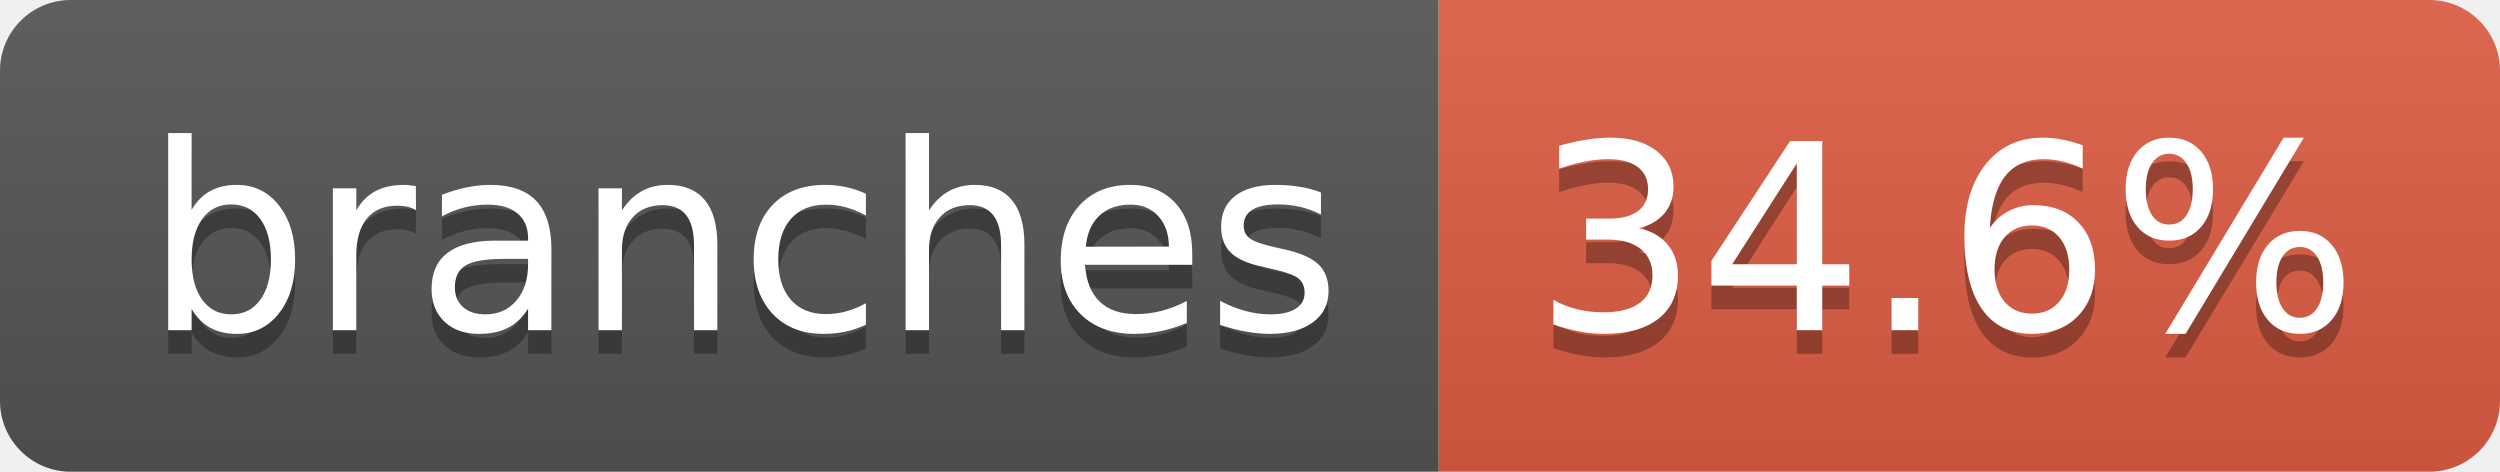
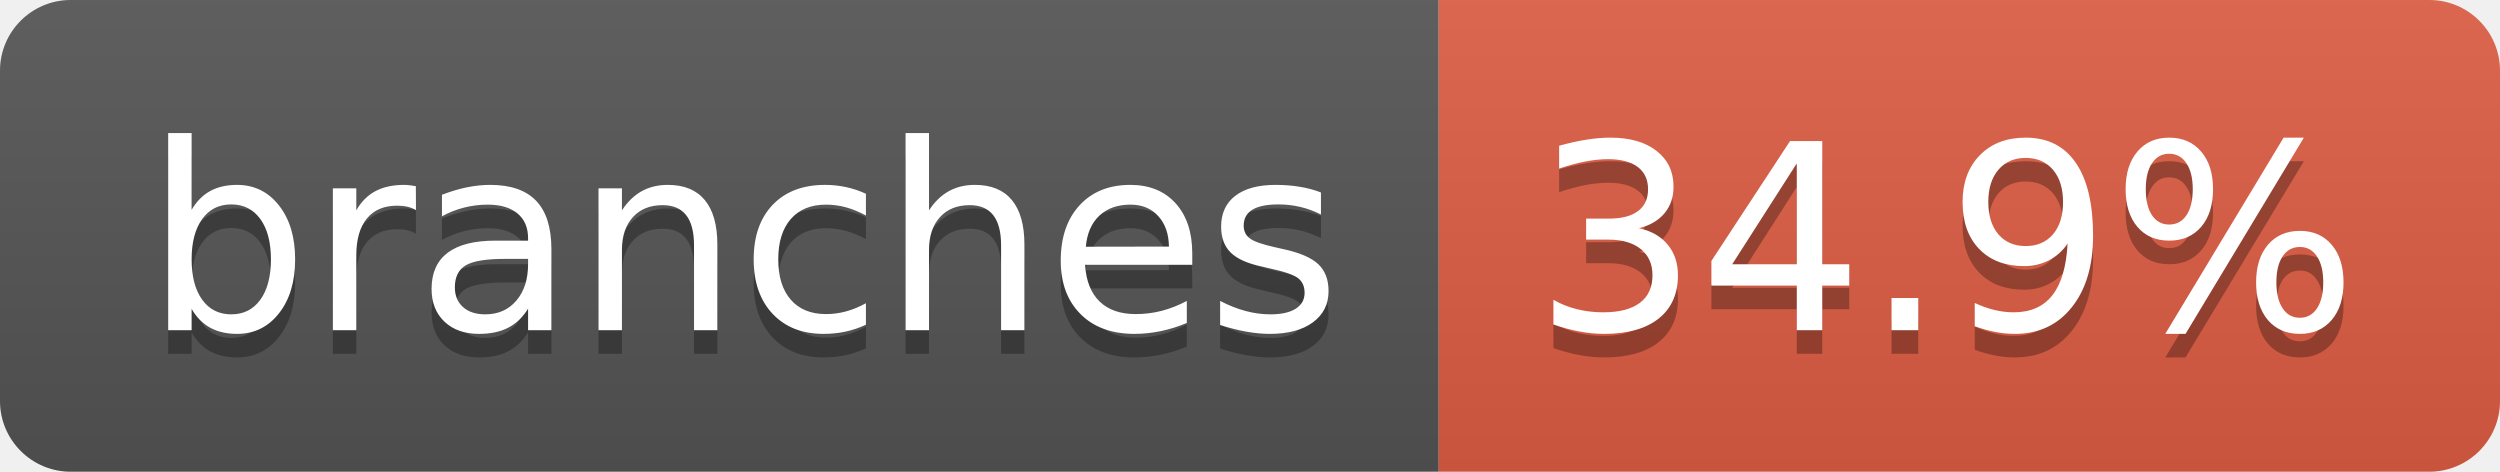
- <svg xmlns="http://www.w3.org/2000/svg" width="106" height="20" role="img" aria-label="branches: 34.6%">
+ <svg xmlns="http://www.w3.org/2000/svg" width="106" height="20" role="img" aria-label="branches: 34.9%">
  <linearGradient id="s" x2="0" y2="100%">
    <stop offset="0" stop-color="#bbb" stop-opacity=".1" />
    <stop offset="1" stop-opacity=".1" />
  </linearGradient>
  <clipPath id="r">
    <rect width="106" height="20" rx="3" fill="#fff" />
  </clipPath>
  <g clip-path="url(#r)">
    <rect width="61" height="20" fill="#555" />
    <rect x="61" width="45" height="20" fill="#e05d44" />
    <rect width="106" height="20" fill="url(#s)" />
  </g>
  <g fill="#fff" text-anchor="middle" font-family="Verdana,Geneva,DejaVu Sans,sans-serif" text-rendering="geometricPrecision" font-size="110">
    <text aria-hidden="true" x="315" y="150" fill="#010101" fill-opacity=".3" transform="scale(.1)" textLength="507">branches</text>
    <text x="315" y="140" transform="scale(.1)" fill="#fff" textLength="507">branches</text>
-     <text aria-hidden="true" x="825" y="150" fill="#010101" fill-opacity=".3" transform="scale(.1)" textLength="350">34.6%</text>
-     <text x="825" y="140" transform="scale(.1)" fill="#fff" textLength="350">34.6%</text>
+     <text aria-hidden="true" x="825" y="150" fill="#010101" fill-opacity=".3" transform="scale(.1)" textLength="350">34.9%</text>
+     <text x="825" y="140" transform="scale(.1)" fill="#fff" textLength="350">34.9%</text>
  </g>
</svg>
